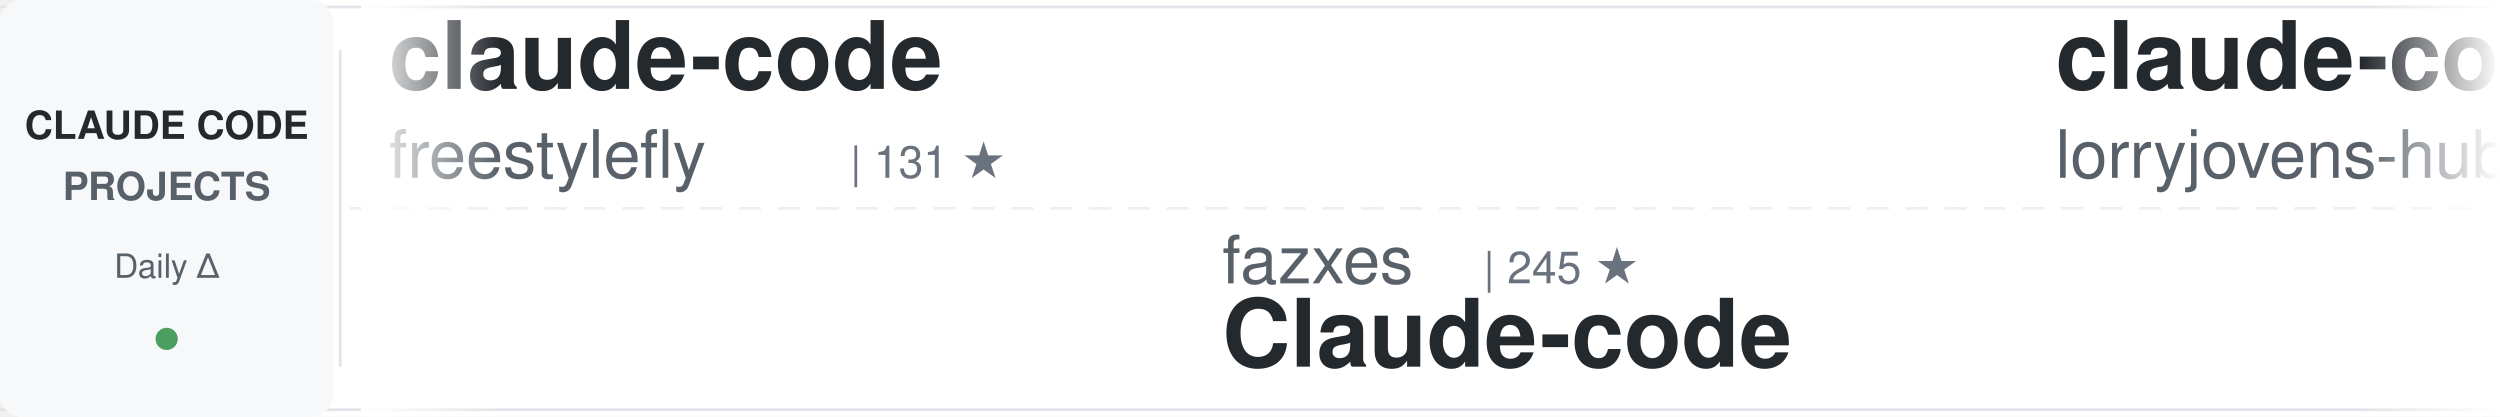
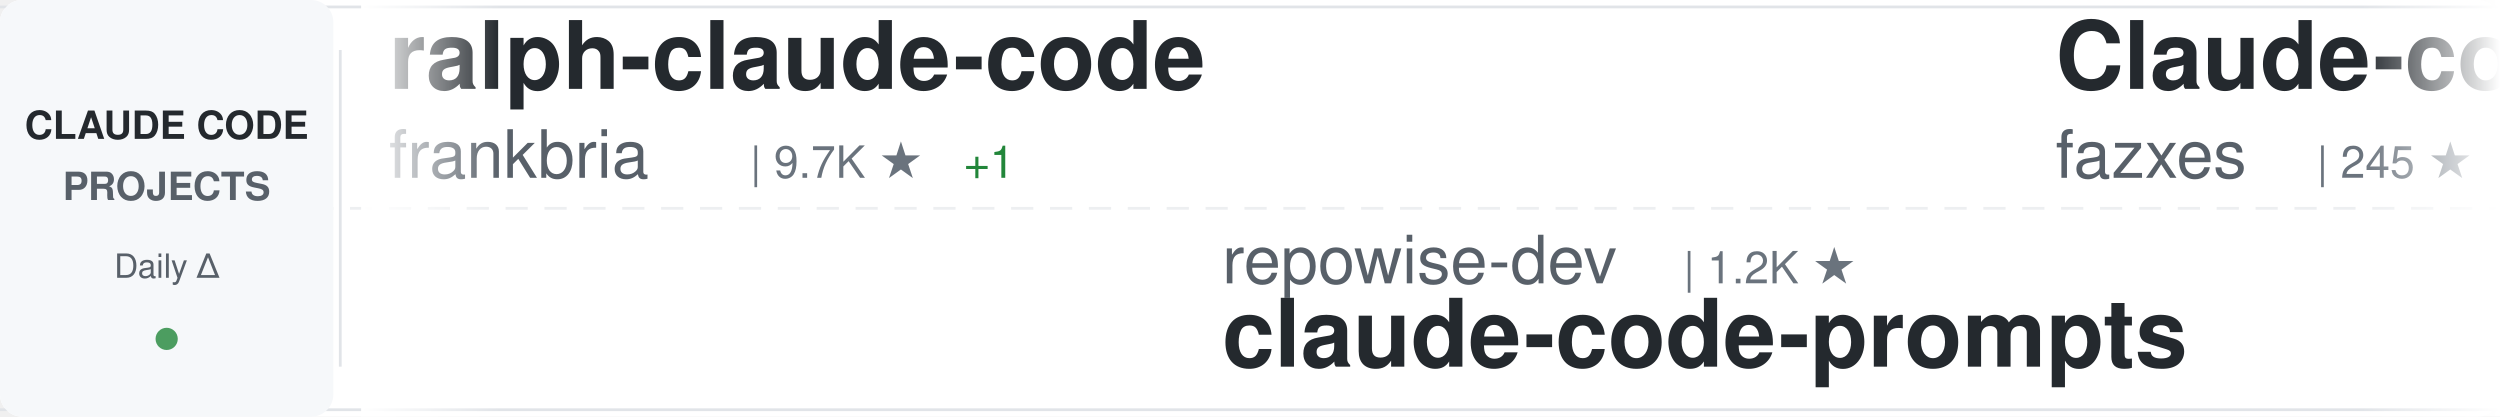
<svg xmlns="http://www.w3.org/2000/svg" width="900" height="150">
  <defs>
    <linearGradient id="awesomeLeftFade" x1="0%" y1="0%" x2="100%" y2="0%">
      <stop offset="0%" style="stop-color:#ffffff;stop-opacity:1" />
      <stop offset="100%" style="stop-color:#ffffff;stop-opacity:0" />
    </linearGradient>
    <linearGradient id="awesomeRightFade" x1="0%" y1="0%" x2="100%" y2="0%">
      <stop offset="0%" style="stop-color:#ffffff;stop-opacity:0" />
      <stop offset="100%" style="stop-color:#ffffff;stop-opacity:1" />
    </linearGradient>
  </defs>
  <rect width="900" height="150" fill="#ffffff" rx="8" />
  <rect x="0" y="2" width="900" height="1" fill="#e1e4e8" />
  <rect x="0" y="147" width="900" height="1" fill="#e1e4e8" />
  <line x1="0" y1="75" x2="900" y2="75" stroke="#e1e4e8" stroke-width="1" stroke-dasharray="8 6" opacity="0.6" />
  <rect x="0" y="0" width="120" height="150" fill="#f6f8fa" rx="8" />
  <text x="60" y="50" font-family="-apple-system, BlinkMacSystemFont, 'Segoe UI', Helvetica, Arial, sans-serif" font-size="14" font-weight="600" fill="#24292e" text-anchor="middle">CLAUDE CODE</text>
  <text x="60" y="72" font-family="-apple-system, BlinkMacSystemFont, 'Segoe UI', Helvetica, Arial, sans-serif" font-size="14" font-weight="600" fill="#586069" text-anchor="middle">PROJECTS</text>
  <text x="60" y="100" font-family="-apple-system, BlinkMacSystemFont, 'Segoe UI', Helvetica, Arial, sans-serif" font-size="12" font-weight="500" fill="#586069" text-anchor="middle">Daily Δ</text>
  <circle cx="60" cy="122" r="4" fill="#22863a" opacity="0.8" />
  <rect x="122" y="18" width="1" height="114" fill="#e1e4e8" />
  <clipPath id="awesomeTickerClip">
    <rect x="130" y="0" width="770" height="150" />
  </clipPath>
  <g clip-path="url(#awesomeTickerClip)">
    <g id="awesomeTickerItems">
      <animateTransform attributeName="transform" attributeType="XML" type="translate" from="0 0" to="-3000 0" dur="54s" repeatCount="indefinite" />
      <g transform="translate(0, 0)">
-         <text x="140" y="32" font-family="-apple-system, BlinkMacSystemFont, 'Segoe UI', Helvetica, Arial, sans-serif" font-size="34" font-weight="600" fill="#24292e">claude-code</text>
-         <text x="140" y="64" font-family="-apple-system, BlinkMacSystemFont, 'Segoe UI', Helvetica, Arial, sans-serif" font-size="24" font-weight="400" fill="#586069">freestylefly</text>
-         <text x="306" y="64" font-family="-apple-system, BlinkMacSystemFont, 'Segoe UI', Helvetica, Arial, sans-serif" font-size="16" font-weight="500" fill="#6a737d">| 131 ★</text>
+         <text x="140" y="32" font-family="-apple-system, BlinkMacSystemFont, 'Segoe UI', Helvetica, Arial, sans-serif" font-size="34" font-weight="600" fill="#24292e">ralph-claude-code</text>
+         <text x="140" y="64" font-family="-apple-system, BlinkMacSystemFont, 'Segoe UI', Helvetica, Arial, sans-serif" font-size="24" font-weight="400" fill="#586069">frankbria</text>
+         <text x="270" y="64" font-family="-apple-system, BlinkMacSystemFont, 'Segoe UI', Helvetica, Arial, sans-serif" font-size="16" font-weight="500" fill="#6a737d">| 9.7K ★</text>
+         <text x="347" y="64" font-family="-apple-system, BlinkMacSystemFont, 'Segoe UI', Helvetica, Arial, sans-serif" font-size="16" font-weight="500" fill="#22863a"> +1</text>
      </g>
      <g transform="translate(300, 0)">
-         <text x="140" y="102" font-family="-apple-system, BlinkMacSystemFont, 'Segoe UI', Helvetica, Arial, sans-serif" font-size="24" font-weight="400" fill="#586069">fazxes</text>
-         <text x="234" y="102" font-family="-apple-system, BlinkMacSystemFont, 'Segoe UI', Helvetica, Arial, sans-serif" font-size="16" font-weight="500" fill="#6a737d">| 245 ★</text>
-         <text x="140" y="132" font-family="-apple-system, BlinkMacSystemFont, 'Segoe UI', Helvetica, Arial, sans-serif" font-size="34" font-weight="600" fill="#24292e">Claude-code</text>
+         <text x="140" y="102" font-family="-apple-system, BlinkMacSystemFont, 'Segoe UI', Helvetica, Arial, sans-serif" font-size="24" font-weight="400" fill="#586069">repowise-dev</text>
+         <text x="306" y="102" font-family="-apple-system, BlinkMacSystemFont, 'Segoe UI', Helvetica, Arial, sans-serif" font-size="16" font-weight="500" fill="#6a737d">| 1.2K ★</text>
+         <text x="140" y="132" font-family="-apple-system, BlinkMacSystemFont, 'Segoe UI', Helvetica, Arial, sans-serif" font-size="34" font-weight="600" fill="#24292e">claude-code-prompts</text>
      </g>
      <g transform="translate(600, 0)">
-         <text x="140" y="32" font-family="-apple-system, BlinkMacSystemFont, 'Segoe UI', Helvetica, Arial, sans-serif" font-size="34" font-weight="600" fill="#24292e">claude-code-rust</text>
-         <text x="140" y="64" font-family="-apple-system, BlinkMacSystemFont, 'Segoe UI', Helvetica, Arial, sans-serif" font-size="24" font-weight="400" fill="#586069">lorryjovens-hub</text>
-         <text x="342" y="64" font-family="-apple-system, BlinkMacSystemFont, 'Segoe UI', Helvetica, Arial, sans-serif" font-size="16" font-weight="500" fill="#6a737d">| 1.7K ★</text>
+         <text x="140" y="32" font-family="-apple-system, BlinkMacSystemFont, 'Segoe UI', Helvetica, Arial, sans-serif" font-size="34" font-weight="600" fill="#24292e">Claude-code</text>
+         <text x="140" y="64" font-family="-apple-system, BlinkMacSystemFont, 'Segoe UI', Helvetica, Arial, sans-serif" font-size="24" font-weight="400" fill="#586069">fazxes</text>
+         <text x="234" y="64" font-family="-apple-system, BlinkMacSystemFont, 'Segoe UI', Helvetica, Arial, sans-serif" font-size="16" font-weight="500" fill="#6a737d">| 245 ★</text>
      </g>
      <g transform="translate(900, 0)">
-         <text x="140" y="102" font-family="-apple-system, BlinkMacSystemFont, 'Segoe UI', Helvetica, Arial, sans-serif" font-size="24" font-weight="400" fill="#586069">andrew-kramer-inno</text>
-         <text x="378" y="102" font-family="-apple-system, BlinkMacSystemFont, 'Segoe UI', Helvetica, Arial, sans-serif" font-size="16" font-weight="500" fill="#6a737d">| 594 ★</text>
-         <text x="140" y="132" font-family="-apple-system, BlinkMacSystemFont, 'Segoe UI', Helvetica, Arial, sans-serif" font-size="34" font-weight="600" fill="#24292e">claude-code-source-build</text>
+         <text x="140" y="102" font-family="-apple-system, BlinkMacSystemFont, 'Segoe UI', Helvetica, Arial, sans-serif" font-size="24" font-weight="400" fill="#586069">VoltAgent</text>
+         <text x="270" y="102" font-family="-apple-system, BlinkMacSystemFont, 'Segoe UI', Helvetica, Arial, sans-serif" font-size="16" font-weight="500" fill="#6a737d">| 25.6K ★</text>
+         <text x="356" y="102" font-family="-apple-system, BlinkMacSystemFont, 'Segoe UI', Helvetica, Arial, sans-serif" font-size="16" font-weight="500" fill="#22863a"> +4</text>
+         <text x="140" y="132" font-family="-apple-system, BlinkMacSystemFont, 'Segoe UI', Helvetica, Arial, sans-serif" font-size="34" font-weight="600" fill="#24292e">awesome-claude-code-suba...</text>
      </g>
      <g transform="translate(1200, 0)">
-         <text x="140" y="32" font-family="-apple-system, BlinkMacSystemFont, 'Segoe UI', Helvetica, Arial, sans-serif" font-size="34" font-weight="600" fill="#24292e">claude-code</text>
-         <text x="140" y="64" font-family="-apple-system, BlinkMacSystemFont, 'Segoe UI', Helvetica, Arial, sans-serif" font-size="24" font-weight="400" fill="#586069">alex000kim</text>
-         <text x="282" y="64" font-family="-apple-system, BlinkMacSystemFont, 'Segoe UI', Helvetica, Arial, sans-serif" font-size="16" font-weight="500" fill="#6a737d">| 236 ★</text>
+         <text x="140" y="32" font-family="-apple-system, BlinkMacSystemFont, 'Segoe UI', Helvetica, Arial, sans-serif" font-size="34" font-weight="600" fill="#24292e">claude-code-harness</text>
+         <text x="140" y="64" font-family="-apple-system, BlinkMacSystemFont, 'Segoe UI', Helvetica, Arial, sans-serif" font-size="24" font-weight="400" fill="#586069">Chachamaru127</text>
+         <text x="318" y="64" font-family="-apple-system, BlinkMacSystemFont, 'Segoe UI', Helvetica, Arial, sans-serif" font-size="16" font-weight="500" fill="#6a737d">| 3.2K ★</text>
      </g>
      <g transform="translate(1500, 0)">
-         <text x="140" y="102" font-family="-apple-system, BlinkMacSystemFont, 'Segoe UI', Helvetica, Arial, sans-serif" font-size="24" font-weight="400" fill="#586069">ochamber</text>
-         <text x="258" y="102" font-family="-apple-system, BlinkMacSystemFont, 'Segoe UI', Helvetica, Arial, sans-serif" font-size="16" font-weight="500" fill="#6a737d">| 5 ★</text>
-         <text x="140" y="132" font-family="-apple-system, BlinkMacSystemFont, 'Segoe UI', Helvetica, Arial, sans-serif" font-size="34" font-weight="600" fill="#24292e">claude-code</text>
+         <text x="140" y="102" font-family="-apple-system, BlinkMacSystemFont, 'Segoe UI', Helvetica, Arial, sans-serif" font-size="24" font-weight="400" fill="#586069">pengchengneo</text>
+         <text x="306" y="102" font-family="-apple-system, BlinkMacSystemFont, 'Segoe UI', Helvetica, Arial, sans-serif" font-size="16" font-weight="500" fill="#6a737d">| 1.8K ★</text>
+         <text x="140" y="132" font-family="-apple-system, BlinkMacSystemFont, 'Segoe UI', Helvetica, Arial, sans-serif" font-size="34" font-weight="600" fill="#24292e">Claude-Code</text>
      </g>
      <g transform="translate(1800, 0)">
-         <text x="140" y="32" font-family="-apple-system, BlinkMacSystemFont, 'Segoe UI', Helvetica, Arial, sans-serif" font-size="34" font-weight="600" fill="#24292e">claude-code-from-scratch</text>
-         <text x="140" y="64" font-family="-apple-system, BlinkMacSystemFont, 'Segoe UI', Helvetica, Arial, sans-serif" font-size="24" font-weight="400" fill="#586069">Windy3f3f3f3f</text>
-         <text x="318" y="64" font-family="-apple-system, BlinkMacSystemFont, 'Segoe UI', Helvetica, Arial, sans-serif" font-size="16" font-weight="500" fill="#6a737d">| 2.7K ★</text>
-         <text x="395" y="64" font-family="-apple-system, BlinkMacSystemFont, 'Segoe UI', Helvetica, Arial, sans-serif" font-size="16" font-weight="500" fill="#22863a"> +2</text>
+         <text x="140" y="32" font-family="-apple-system, BlinkMacSystemFont, 'Segoe UI', Helvetica, Arial, sans-serif" font-size="34" font-weight="600" fill="#24292e">claude-code-security-rev...</text>
+         <text x="140" y="64" font-family="-apple-system, BlinkMacSystemFont, 'Segoe UI', Helvetica, Arial, sans-serif" font-size="24" font-weight="400" fill="#586069">anthropics</text>
+         <text x="282" y="64" font-family="-apple-system, BlinkMacSystemFont, 'Segoe UI', Helvetica, Arial, sans-serif" font-size="16" font-weight="500" fill="#6a737d">| 6.3K ★</text>
      </g>
      <g transform="translate(2100, 0)">
-         <text x="140" y="102" font-family="-apple-system, BlinkMacSystemFont, 'Segoe UI', Helvetica, Arial, sans-serif" font-size="24" font-weight="400" fill="#586069">ponponon</text>
-         <text x="258" y="102" font-family="-apple-system, BlinkMacSystemFont, 'Segoe UI', Helvetica, Arial, sans-serif" font-size="16" font-weight="500" fill="#6a737d">| 2.3K ★</text>
-         <text x="140" y="132" font-family="-apple-system, BlinkMacSystemFont, 'Segoe UI', Helvetica, Arial, sans-serif" font-size="34" font-weight="600" fill="#24292e">claude_code_src</text>
+         <text x="140" y="102" font-family="-apple-system, BlinkMacSystemFont, 'Segoe UI', Helvetica, Arial, sans-serif" font-size="24" font-weight="400" fill="#586069">Yeachan-Heo</text>
+         <text x="294" y="102" font-family="-apple-system, BlinkMacSystemFont, 'Segoe UI', Helvetica, Arial, sans-serif" font-size="16" font-weight="500" fill="#6a737d">| 39.7K ★</text>
+         <text x="380" y="102" font-family="-apple-system, BlinkMacSystemFont, 'Segoe UI', Helvetica, Arial, sans-serif" font-size="16" font-weight="500" fill="#22863a"> +7</text>
+         <text x="140" y="132" font-family="-apple-system, BlinkMacSystemFont, 'Segoe UI', Helvetica, Arial, sans-serif" font-size="34" font-weight="600" fill="#24292e">oh-my-claudecode</text>
      </g>
      <g transform="translate(2400, 0)">
-         <text x="140" y="32" font-family="-apple-system, BlinkMacSystemFont, 'Segoe UI', Helvetica, Arial, sans-serif" font-size="34" font-weight="600" fill="#24292e">ClaudeCode-Portable</text>
-         <text x="140" y="64" font-family="-apple-system, BlinkMacSystemFont, 'Segoe UI', Helvetica, Arial, sans-serif" font-size="24" font-weight="400" fill="#586069">techjarves</text>
-         <text x="282" y="64" font-family="-apple-system, BlinkMacSystemFont, 'Segoe UI', Helvetica, Arial, sans-serif" font-size="16" font-weight="500" fill="#6a737d">| 1.6K ★</text>
-         <text x="359" y="64" font-family="-apple-system, BlinkMacSystemFont, 'Segoe UI', Helvetica, Arial, sans-serif" font-size="16" font-weight="500" fill="#22863a"> +1</text>
+         <text x="140" y="32" font-family="-apple-system, BlinkMacSystemFont, 'Segoe UI', Helvetica, Arial, sans-serif" font-size="34" font-weight="600" fill="#24292e">claude-code-proxy</text>
+         <text x="140" y="64" font-family="-apple-system, BlinkMacSystemFont, 'Segoe UI', Helvetica, Arial, sans-serif" font-size="24" font-weight="400" fill="#586069">1rgs</text>
+         <text x="210" y="64" font-family="-apple-system, BlinkMacSystemFont, 'Segoe UI', Helvetica, Arial, sans-serif" font-size="16" font-weight="500" fill="#6a737d">| 3.8K ★</text>
      </g>
      <g transform="translate(2700, 0)">
-         <text x="140" y="102" font-family="-apple-system, BlinkMacSystemFont, 'Segoe UI', Helvetica, Arial, sans-serif" font-size="24" font-weight="400" fill="#586069">chauncygu</text>
-         <text x="270" y="102" font-family="-apple-system, BlinkMacSystemFont, 'Segoe UI', Helvetica, Arial, sans-serif" font-size="16" font-weight="500" fill="#6a737d">| 2.8K ★</text>
-         <text x="140" y="132" font-family="-apple-system, BlinkMacSystemFont, 'Segoe UI', Helvetica, Arial, sans-serif" font-size="34" font-weight="600" fill="#24292e">collection-claude-code-s...</text>
+         <text x="140" y="102" font-family="-apple-system, BlinkMacSystemFont, 'Segoe UI', Helvetica, Arial, sans-serif" font-size="24" font-weight="400" fill="#586069">OneRedOak</text>
+         <text x="270" y="102" font-family="-apple-system, BlinkMacSystemFont, 'Segoe UI', Helvetica, Arial, sans-serif" font-size="16" font-weight="500" fill="#6a737d">| 3.9K ★</text>
+         <text x="347" y="102" font-family="-apple-system, BlinkMacSystemFont, 'Segoe UI', Helvetica, Arial, sans-serif" font-size="16" font-weight="500" fill="#22863a"> +1</text>
+         <text x="140" y="132" font-family="-apple-system, BlinkMacSystemFont, 'Segoe UI', Helvetica, Arial, sans-serif" font-size="34" font-weight="600" fill="#24292e">claude-code-workflows</text>
      </g>
      <g transform="translate(3000, 0)">
-         <text x="140" y="32" font-family="-apple-system, BlinkMacSystemFont, 'Segoe UI', Helvetica, Arial, sans-serif" font-size="34" font-weight="600" fill="#24292e">claude-code</text>
-         <text x="140" y="64" font-family="-apple-system, BlinkMacSystemFont, 'Segoe UI', Helvetica, Arial, sans-serif" font-size="24" font-weight="400" fill="#586069">freestylefly</text>
-         <text x="306" y="64" font-family="-apple-system, BlinkMacSystemFont, 'Segoe UI', Helvetica, Arial, sans-serif" font-size="16" font-weight="500" fill="#6a737d">| 131 ★</text>
+         <text x="140" y="32" font-family="-apple-system, BlinkMacSystemFont, 'Segoe UI', Helvetica, Arial, sans-serif" font-size="34" font-weight="600" fill="#24292e">ralph-claude-code</text>
+         <text x="140" y="64" font-family="-apple-system, BlinkMacSystemFont, 'Segoe UI', Helvetica, Arial, sans-serif" font-size="24" font-weight="400" fill="#586069">frankbria</text>
+         <text x="270" y="64" font-family="-apple-system, BlinkMacSystemFont, 'Segoe UI', Helvetica, Arial, sans-serif" font-size="16" font-weight="500" fill="#6a737d">| 9.7K ★</text>
+         <text x="347" y="64" font-family="-apple-system, BlinkMacSystemFont, 'Segoe UI', Helvetica, Arial, sans-serif" font-size="16" font-weight="500" fill="#22863a"> +1</text>
      </g>
      <g transform="translate(3300, 0)">
-         <text x="140" y="102" font-family="-apple-system, BlinkMacSystemFont, 'Segoe UI', Helvetica, Arial, sans-serif" font-size="24" font-weight="400" fill="#586069">fazxes</text>
-         <text x="234" y="102" font-family="-apple-system, BlinkMacSystemFont, 'Segoe UI', Helvetica, Arial, sans-serif" font-size="16" font-weight="500" fill="#6a737d">| 245 ★</text>
-         <text x="140" y="132" font-family="-apple-system, BlinkMacSystemFont, 'Segoe UI', Helvetica, Arial, sans-serif" font-size="34" font-weight="600" fill="#24292e">Claude-code</text>
+         <text x="140" y="102" font-family="-apple-system, BlinkMacSystemFont, 'Segoe UI', Helvetica, Arial, sans-serif" font-size="24" font-weight="400" fill="#586069">repowise-dev</text>
+         <text x="306" y="102" font-family="-apple-system, BlinkMacSystemFont, 'Segoe UI', Helvetica, Arial, sans-serif" font-size="16" font-weight="500" fill="#6a737d">| 1.2K ★</text>
+         <text x="140" y="132" font-family="-apple-system, BlinkMacSystemFont, 'Segoe UI', Helvetica, Arial, sans-serif" font-size="34" font-weight="600" fill="#24292e">claude-code-prompts</text>
      </g>
      <g transform="translate(3600, 0)">
-         <text x="140" y="32" font-family="-apple-system, BlinkMacSystemFont, 'Segoe UI', Helvetica, Arial, sans-serif" font-size="34" font-weight="600" fill="#24292e">claude-code-rust</text>
-         <text x="140" y="64" font-family="-apple-system, BlinkMacSystemFont, 'Segoe UI', Helvetica, Arial, sans-serif" font-size="24" font-weight="400" fill="#586069">lorryjovens-hub</text>
-         <text x="342" y="64" font-family="-apple-system, BlinkMacSystemFont, 'Segoe UI', Helvetica, Arial, sans-serif" font-size="16" font-weight="500" fill="#6a737d">| 1.7K ★</text>
+         <text x="140" y="32" font-family="-apple-system, BlinkMacSystemFont, 'Segoe UI', Helvetica, Arial, sans-serif" font-size="34" font-weight="600" fill="#24292e">Claude-code</text>
+         <text x="140" y="64" font-family="-apple-system, BlinkMacSystemFont, 'Segoe UI', Helvetica, Arial, sans-serif" font-size="24" font-weight="400" fill="#586069">fazxes</text>
+         <text x="234" y="64" font-family="-apple-system, BlinkMacSystemFont, 'Segoe UI', Helvetica, Arial, sans-serif" font-size="16" font-weight="500" fill="#6a737d">| 245 ★</text>
      </g>
      <g transform="translate(3900, 0)">
-         <text x="140" y="102" font-family="-apple-system, BlinkMacSystemFont, 'Segoe UI', Helvetica, Arial, sans-serif" font-size="24" font-weight="400" fill="#586069">andrew-kramer-inno</text>
-         <text x="378" y="102" font-family="-apple-system, BlinkMacSystemFont, 'Segoe UI', Helvetica, Arial, sans-serif" font-size="16" font-weight="500" fill="#6a737d">| 594 ★</text>
-         <text x="140" y="132" font-family="-apple-system, BlinkMacSystemFont, 'Segoe UI', Helvetica, Arial, sans-serif" font-size="34" font-weight="600" fill="#24292e">claude-code-source-build</text>
+         <text x="140" y="102" font-family="-apple-system, BlinkMacSystemFont, 'Segoe UI', Helvetica, Arial, sans-serif" font-size="24" font-weight="400" fill="#586069">VoltAgent</text>
+         <text x="270" y="102" font-family="-apple-system, BlinkMacSystemFont, 'Segoe UI', Helvetica, Arial, sans-serif" font-size="16" font-weight="500" fill="#6a737d">| 25.6K ★</text>
+         <text x="356" y="102" font-family="-apple-system, BlinkMacSystemFont, 'Segoe UI', Helvetica, Arial, sans-serif" font-size="16" font-weight="500" fill="#22863a"> +4</text>
+         <text x="140" y="132" font-family="-apple-system, BlinkMacSystemFont, 'Segoe UI', Helvetica, Arial, sans-serif" font-size="34" font-weight="600" fill="#24292e">awesome-claude-code-suba...</text>
      </g>
    </g>
  </g>
  <rect x="130" y="0" width="50" height="150" fill="url(#awesomeLeftFade)" />
  <rect x="850" y="0" width="50" height="150" fill="url(#awesomeRightFade)" />
</svg>
